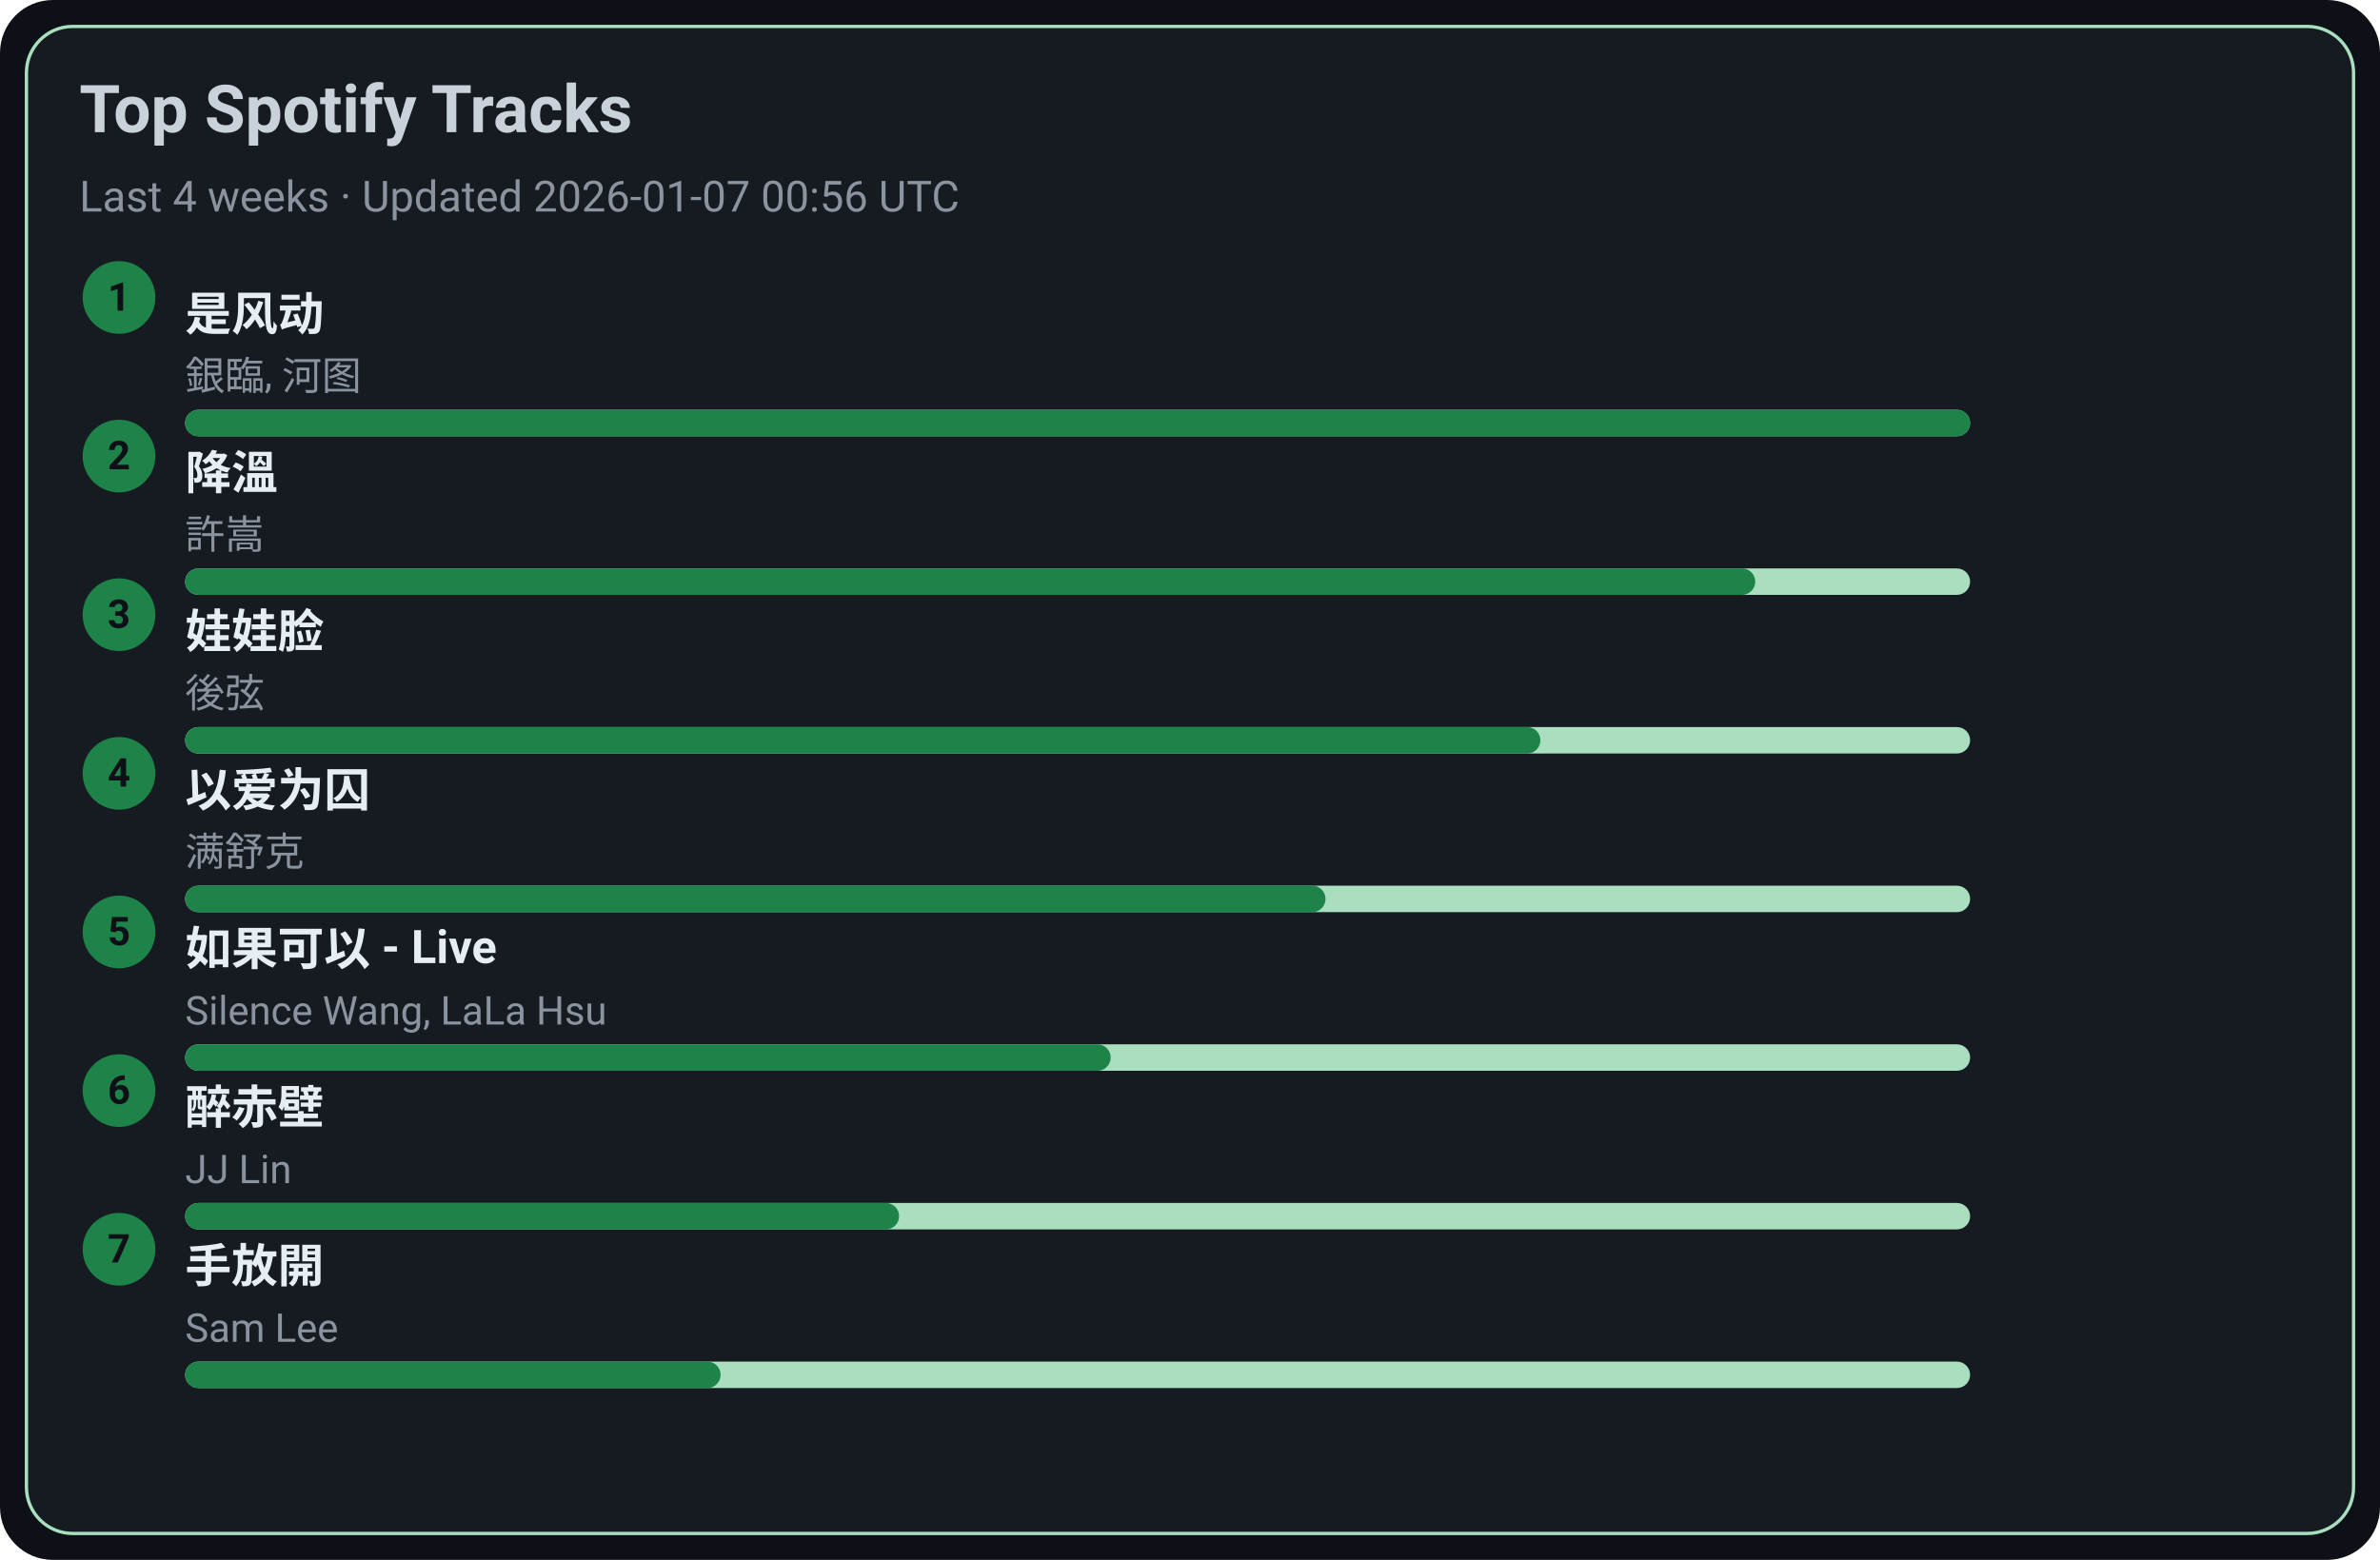
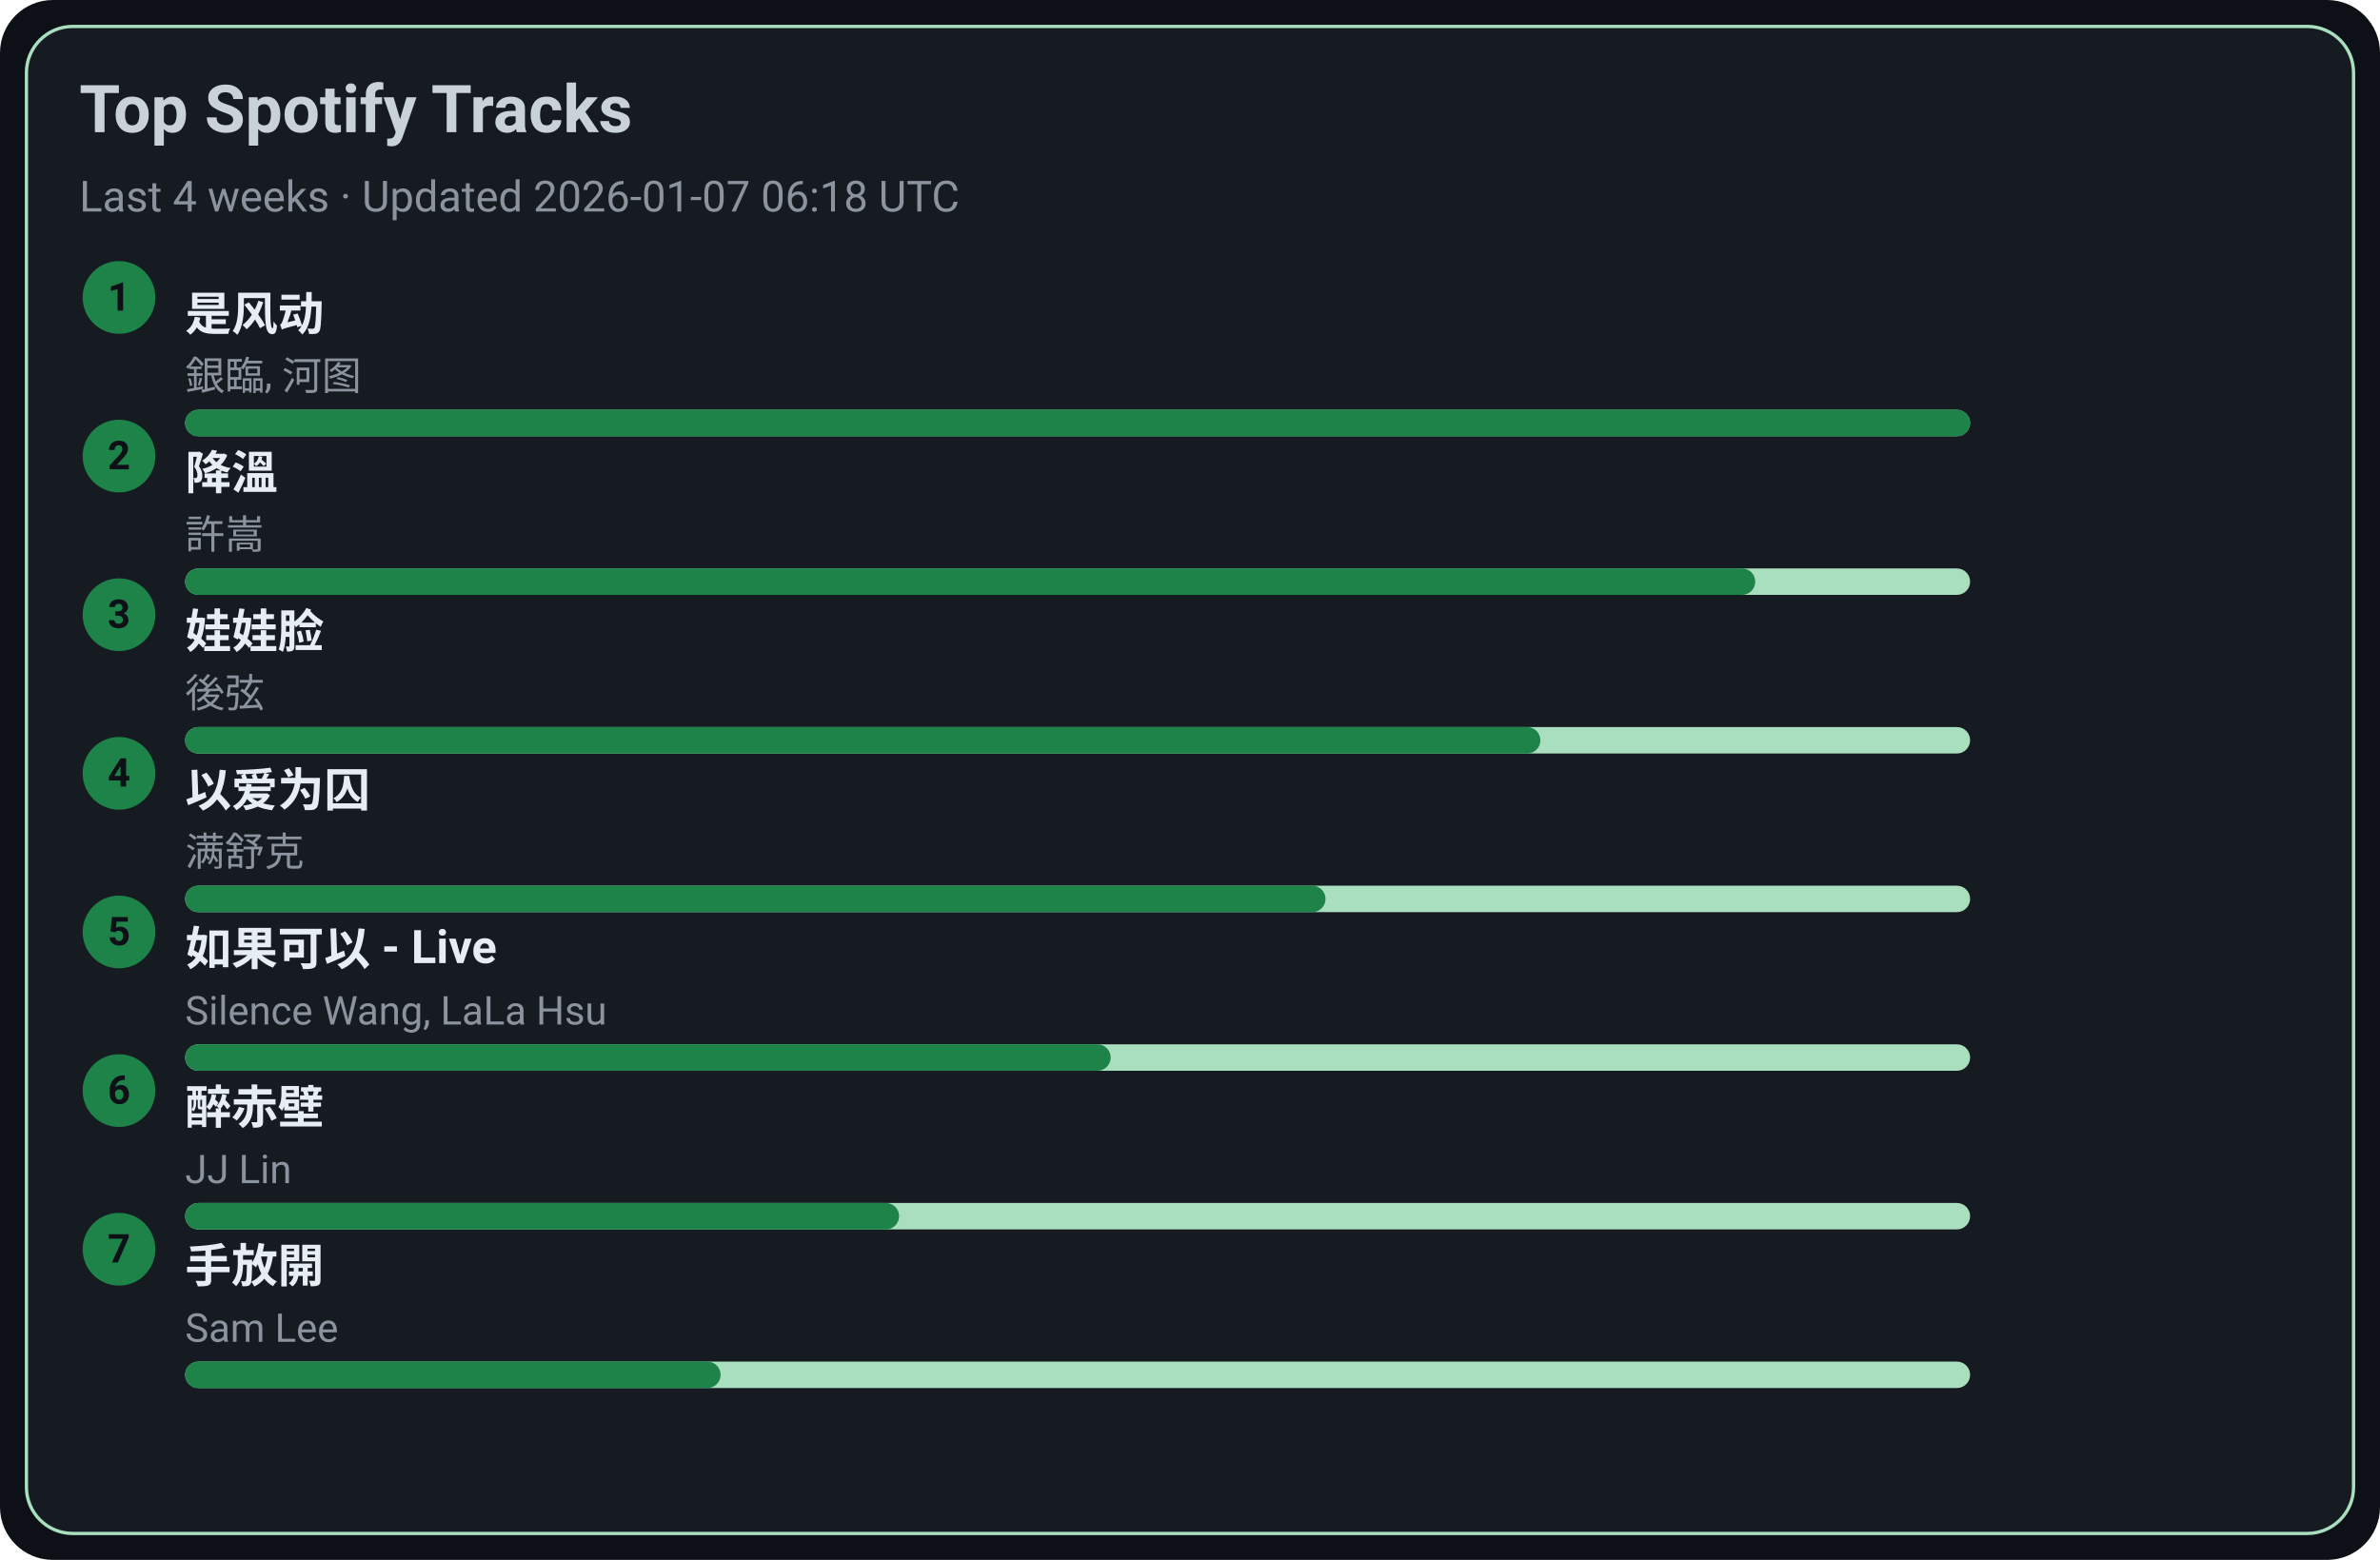
<svg xmlns="http://www.w3.org/2000/svg" width="720" height="472" viewBox="0 0 720 472">
  <style>text{font-family:-apple-system,BlinkMacSystemFont,Segoe UI,Roboto,Ubuntu,Helvetica Neue,Arial,Noto Sans,sans-serif}</style>
  <rect width="720" height="472" rx="16" fill="#0d1117" />
  <rect x="8" y="8" width="704" height="456" rx="14" fill="#161b22" stroke="#A9DFBF" />
  <text x="24" y="40" font-size="20" fill="#c9d1d9" font-weight="600">Top Spotify Tracks</text>
-   <text x="24" y="64" font-size="13" fill="#8b949e">Last 4 weeks · Updated 2026-01-07 00:56 UTC</text>
+   <text x="24" y="64" font-size="13" fill="#8b949e">Last 4 weeks · Updated 2026-01-07 06:18 UTC</text>
  <circle cx="36" cy="90" r="11" fill="#1D8348" />
  <text x="36" y="94" text-anchor="middle" font-size="12" fill="#0d1117" font-weight="700">1</text>
  <a href="https://open.spotify.com/track/3lePQ8c4jq7bTePsXEmslh" target="_blank" rel="noopener noreferrer">
    <text x="56" y="100" font-size="14" fill="#e6edf3" font-weight="600">是风动</text>
  </a>
  <text x="56" y="118" font-size="12" fill="#8b949e">銀臨, 河图</text>
  <rect x="56" y="124" width="540" height="8" rx="4" fill="#A9DFBF" />
  <rect x="56" y="124" width="540" height="8" rx="4" fill="#1D8348" />
  <circle cx="36" cy="138" r="11" fill="#1D8348" />
  <text x="36" y="142" text-anchor="middle" font-size="12" fill="#0d1117" font-weight="700">2</text>
  <a href="https://open.spotify.com/track/2q9uhrOfyOnBa3oWR1PfYT" target="_blank" rel="noopener noreferrer">
    <text x="56" y="148" font-size="14" fill="#e6edf3" font-weight="600">降溫</text>
  </a>
  <text x="56" y="166" font-size="12" fill="#8b949e">許嵩</text>
  <rect x="56" y="172" width="540" height="8" rx="4" fill="#A9DFBF" />
  <rect x="56" y="172" width="475" height="8" rx="4" fill="#1D8348" />
  <circle cx="36" cy="186" r="11" fill="#1D8348" />
  <text x="36" y="190" text-anchor="middle" font-size="12" fill="#0d1117" font-weight="700">3</text>
  <a href="https://open.spotify.com/track/08ouEICweFmqfgPJnRIQkE" target="_blank" rel="noopener noreferrer">
    <text x="56" y="196" font-size="14" fill="#e6edf3" font-weight="600">娃娃脸</text>
  </a>
  <text x="56" y="214" font-size="12" fill="#8b949e">後弦</text>
  <rect x="56" y="220" width="540" height="8" rx="4" fill="#A9DFBF" />
  <rect x="56" y="220" width="410" height="8" rx="4" fill="#1D8348" />
  <circle cx="36" cy="234" r="11" fill="#1D8348" />
  <text x="36" y="238" text-anchor="middle" font-size="12" fill="#0d1117" font-weight="700">4</text>
  <a href="https://open.spotify.com/track/0RW2LEfGQK5BaIho6sSLqf" target="_blank" rel="noopener noreferrer">
    <text x="56" y="244" font-size="14" fill="#e6edf3" font-weight="600">以爱为囚</text>
  </a>
  <text x="56" y="262" font-size="12" fill="#8b949e">满舒克</text>
  <rect x="56" y="268" width="540" height="8" rx="4" fill="#A9DFBF" />
  <rect x="56" y="268" width="345" height="8" rx="4" fill="#1D8348" />
  <circle cx="36" cy="282" r="11" fill="#1D8348" />
  <text x="36" y="286" text-anchor="middle" font-size="12" fill="#0d1117" font-weight="700">5</text>
  <a href="https://open.spotify.com/track/6IF65dJzfmPcX7jwDegwoo" target="_blank" rel="noopener noreferrer">
    <text x="56" y="292" font-size="14" fill="#e6edf3" font-weight="600">如果可以 - Live</text>
  </a>
  <text x="56" y="310" font-size="12" fill="#8b949e">Silence Wang, LaLa Hsu</text>
  <rect x="56" y="316" width="540" height="8" rx="4" fill="#A9DFBF" />
  <rect x="56" y="316" width="280" height="8" rx="4" fill="#1D8348" />
  <circle cx="36" cy="330" r="11" fill="#1D8348" />
  <text x="36" y="334" text-anchor="middle" font-size="12" fill="#0d1117" font-weight="700">6</text>
  <a href="https://open.spotify.com/track/69lAYqbyHL1A0gctdLd9WV" target="_blank" rel="noopener noreferrer">
    <text x="56" y="340" font-size="14" fill="#e6edf3" font-weight="600">醉赤壁</text>
  </a>
  <text x="56" y="358" font-size="12" fill="#8b949e">JJ Lin</text>
  <rect x="56" y="364" width="540" height="8" rx="4" fill="#A9DFBF" />
  <rect x="56" y="364" width="216" height="8" rx="4" fill="#1D8348" />
  <circle cx="36" cy="378" r="11" fill="#1D8348" />
  <text x="36" y="382" text-anchor="middle" font-size="12" fill="#0d1117" font-weight="700">7</text>
  <a href="https://open.spotify.com/track/2Dd9EXYXI2NNrLG61OtWQv" target="_blank" rel="noopener noreferrer">
    <text x="56" y="388" font-size="14" fill="#e6edf3" font-weight="600">手放開</text>
  </a>
  <text x="56" y="406" font-size="12" fill="#8b949e">Sam Lee</text>
  <rect x="56" y="412" width="540" height="8" rx="4" fill="#A9DFBF" />
  <rect x="56" y="412" width="162" height="8" rx="4" fill="#1D8348" />
</svg>
